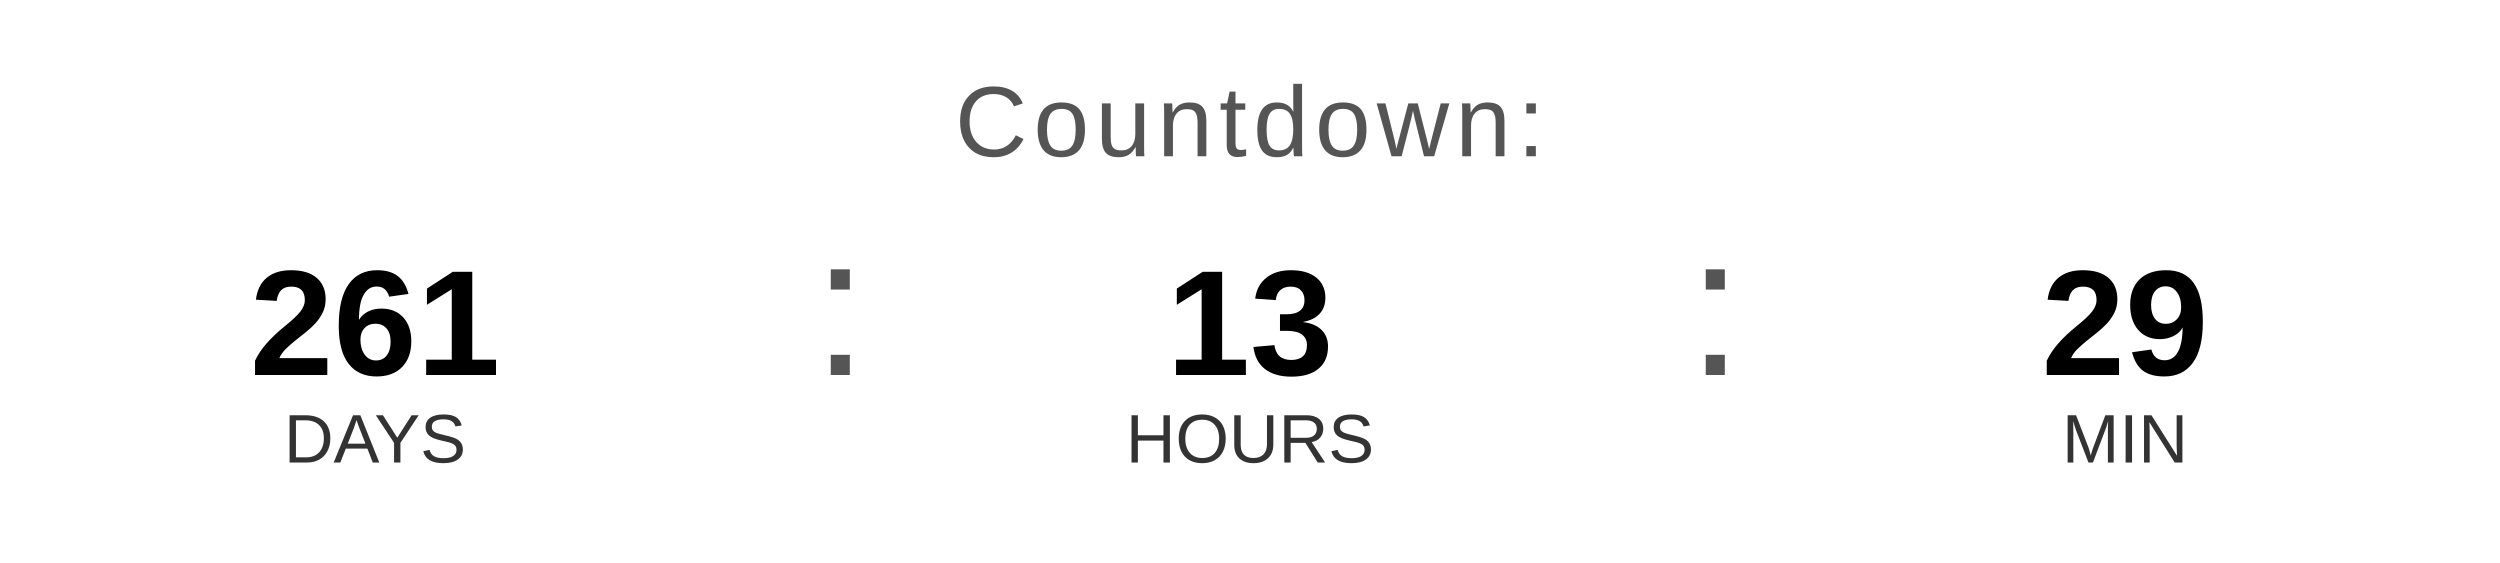
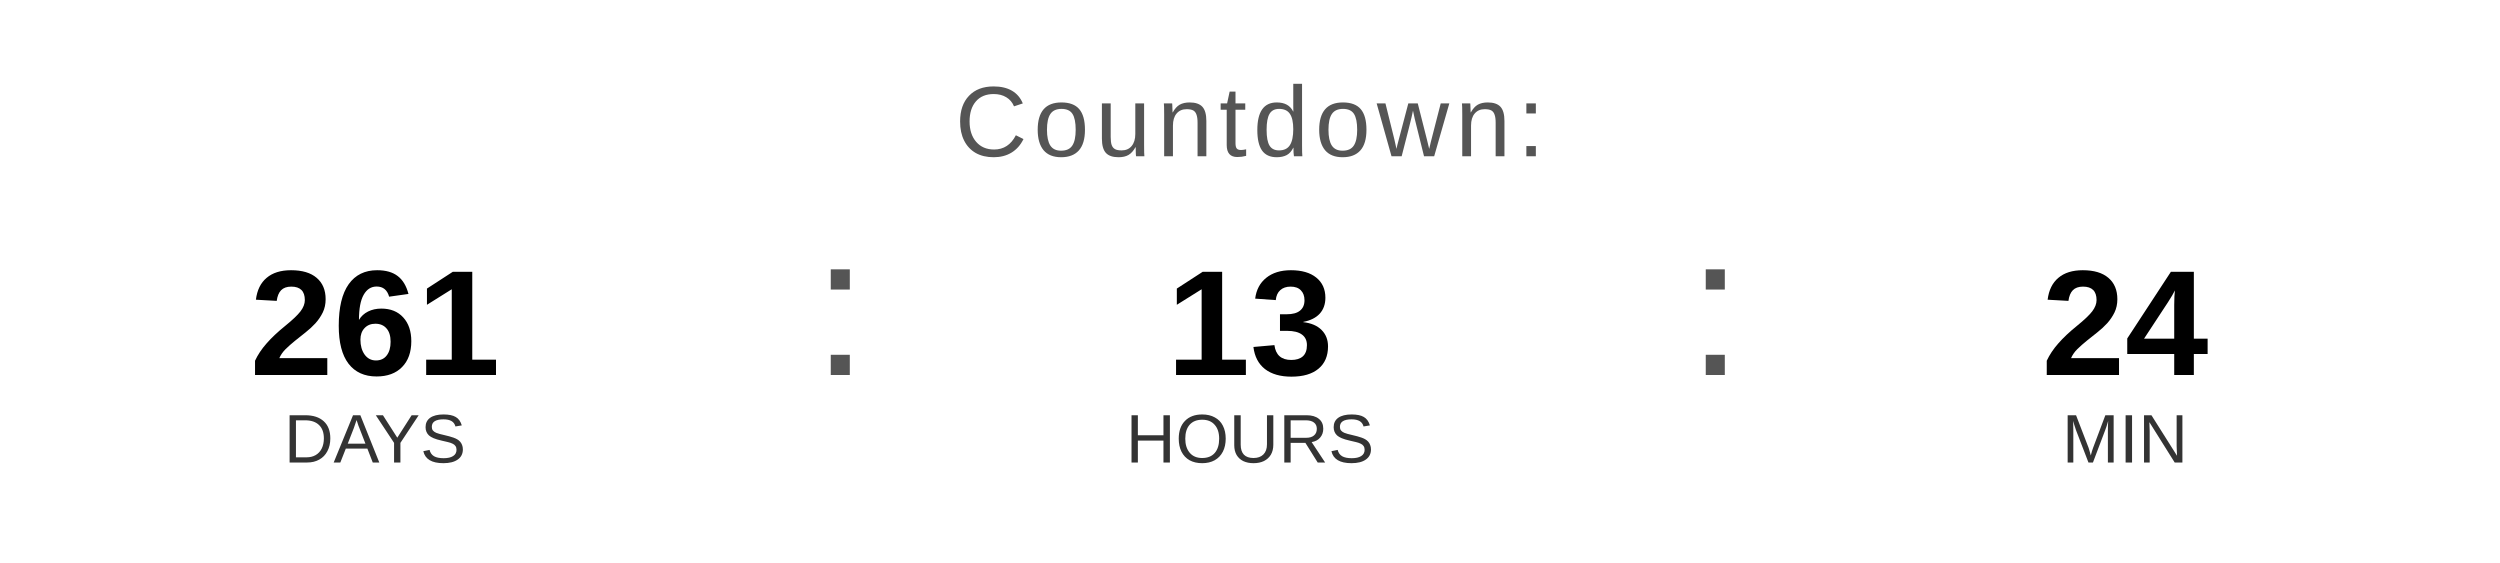
<svg xmlns="http://www.w3.org/2000/svg" width="400" height="90" viewBox="0 0 400 90">
  <text x="200" y="25" font-family="Arial, Helvetica, sans-serif" font-size="16" fill="#555555" text-anchor="middle" letter-spacing="1">
    Countdown:
  </text>
  <text x="60" y="60" font-family="Arial, Helvetica, sans-serif" font-size="24" font-weight="bold" fill="#000000" text-anchor="middle">261</text>
  <text x="60" y="74" font-family="Arial, Helvetica, sans-serif" font-size="11" fill="#333333" text-anchor="middle">DAYS</text>
  <text x="130" y="60" font-family="Arial, sans-serif" font-size="32" fill="#555555">:</text>
  <text x="200" y="60" font-family="Arial, Helvetica, sans-serif" font-size="24" font-weight="bold" fill="#000000" text-anchor="middle">13</text>
  <text x="200" y="74" font-family="Arial, Helvetica, sans-serif" font-size="11" fill="#333333" text-anchor="middle">HOURS</text>
  <text x="270" y="60" font-family="Arial, sans-serif" font-size="32" fill="#555555">:</text>
-   <text x="340" y="60" font-family="Arial, Helvetica, sans-serif" font-size="24" font-weight="bold" fill="#000000" text-anchor="middle">29</text>
+   <text x="340" y="60" font-family="Arial, Helvetica, sans-serif" font-size="24" font-weight="bold" fill="#000000" text-anchor="middle">24</text>
  <text x="340" y="74" font-family="Arial, Helvetica, sans-serif" font-size="11" fill="#333333" text-anchor="middle">MIN</text>
</svg>
